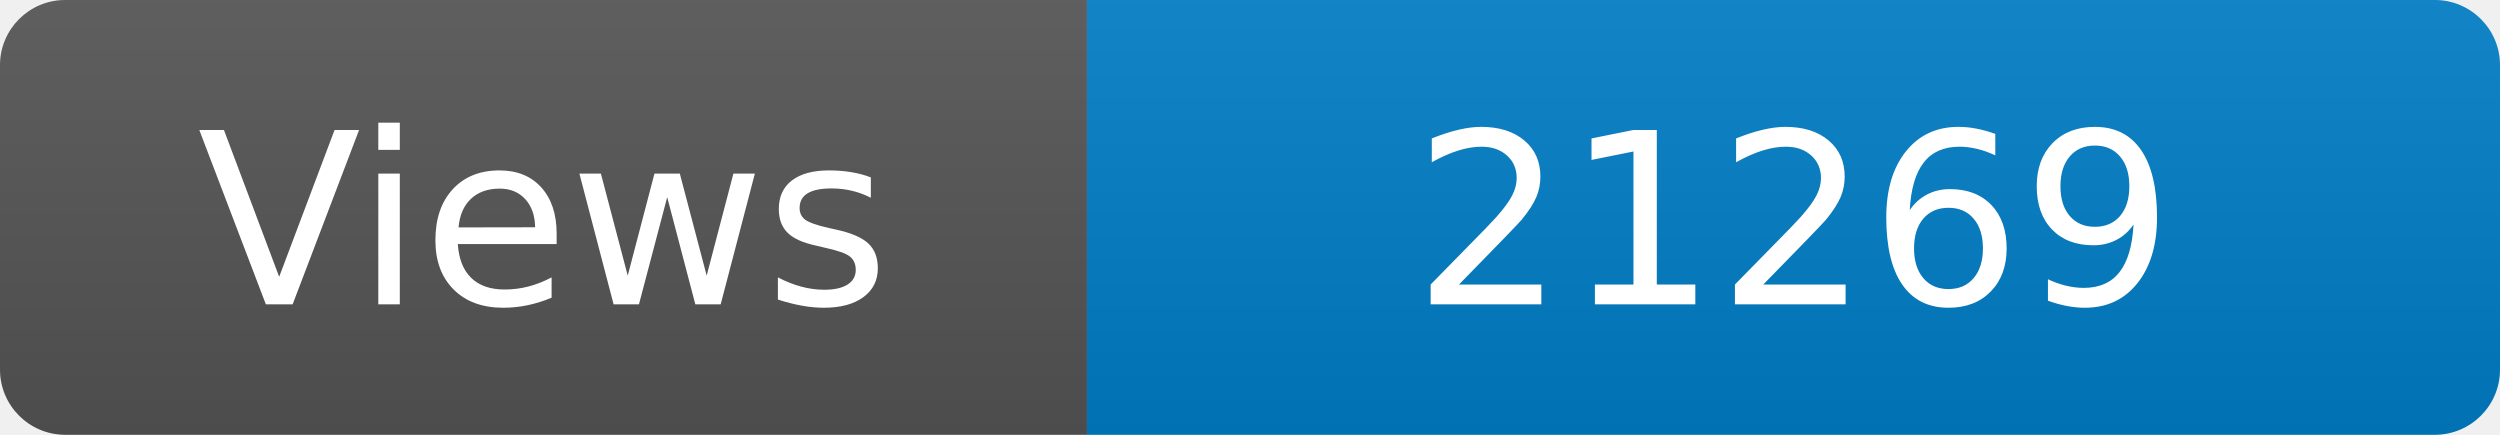
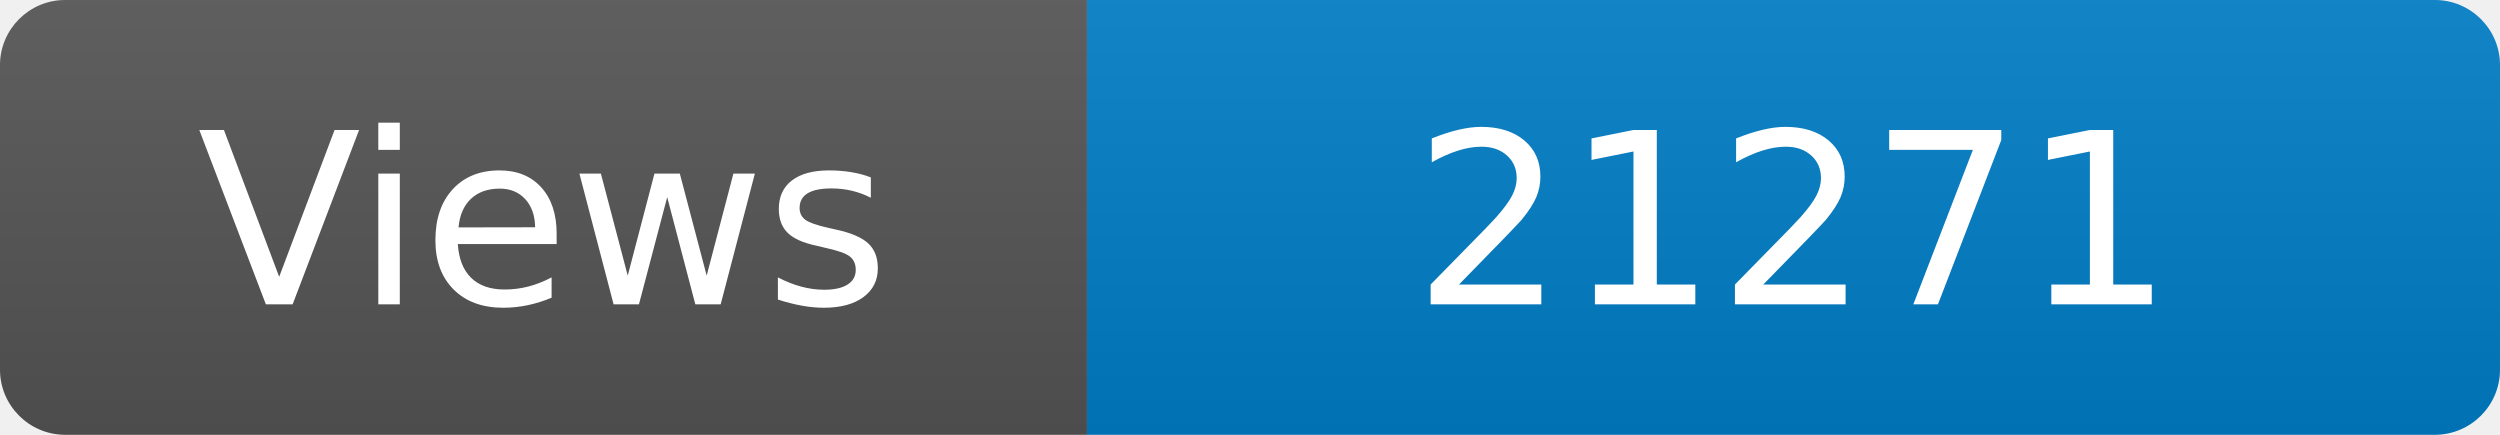
<svg xmlns="http://www.w3.org/2000/svg" width="115" height="20" role="img" aria-label="Maintained?: yes">
  <linearGradient id="s" x2="0" y2="100%">
    <stop offset="0" stop-color="#bbb" stop-opacity=".1" />
    <stop offset="1" stop-opacity=".1" />
  </linearGradient>
  <clipPath id="r">
    <rect width="115" height="20" rx="3" fill="#fff" />
  </clipPath>
  <g clip-path="url(#r)">
    <rect width="50" height="20" fill="#555" />
    <rect x="50" width="160" height="20" fill="#007ec6" />
    <rect width="115" height="20" fill="url(#s)" />
  </g>
  <g fill="#fff" text-anchor="middle" font-family="Verdana,Geneva,DejaVu Sans,sans-serif" font-size="110">
    <text x="250" y="140" transform="scale(.1)" fill="#fff">Views</text>
-     <text x="825" y="140" transform="scale(.1)" fill="#fff">21269</text>
+     <text x="825" y="140" transform="scale(.1)" fill="#fff">21271</text>
  </g>
</svg>
